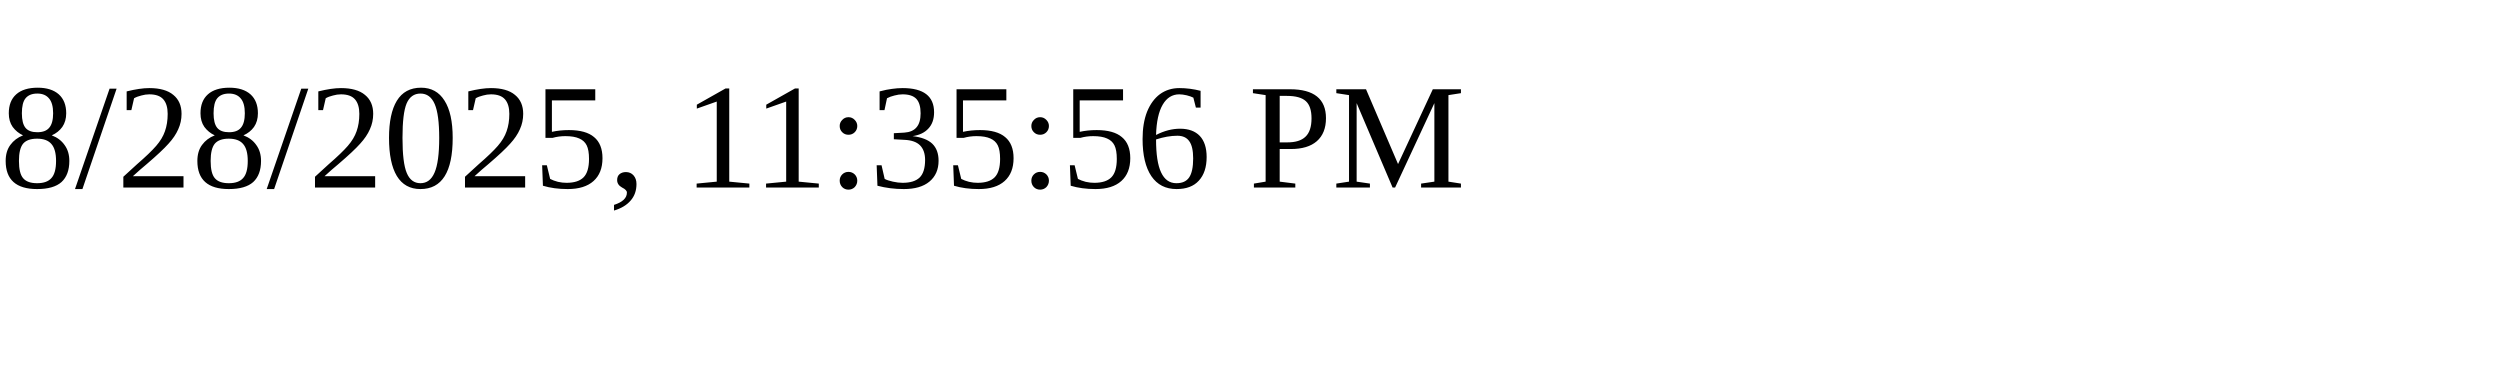
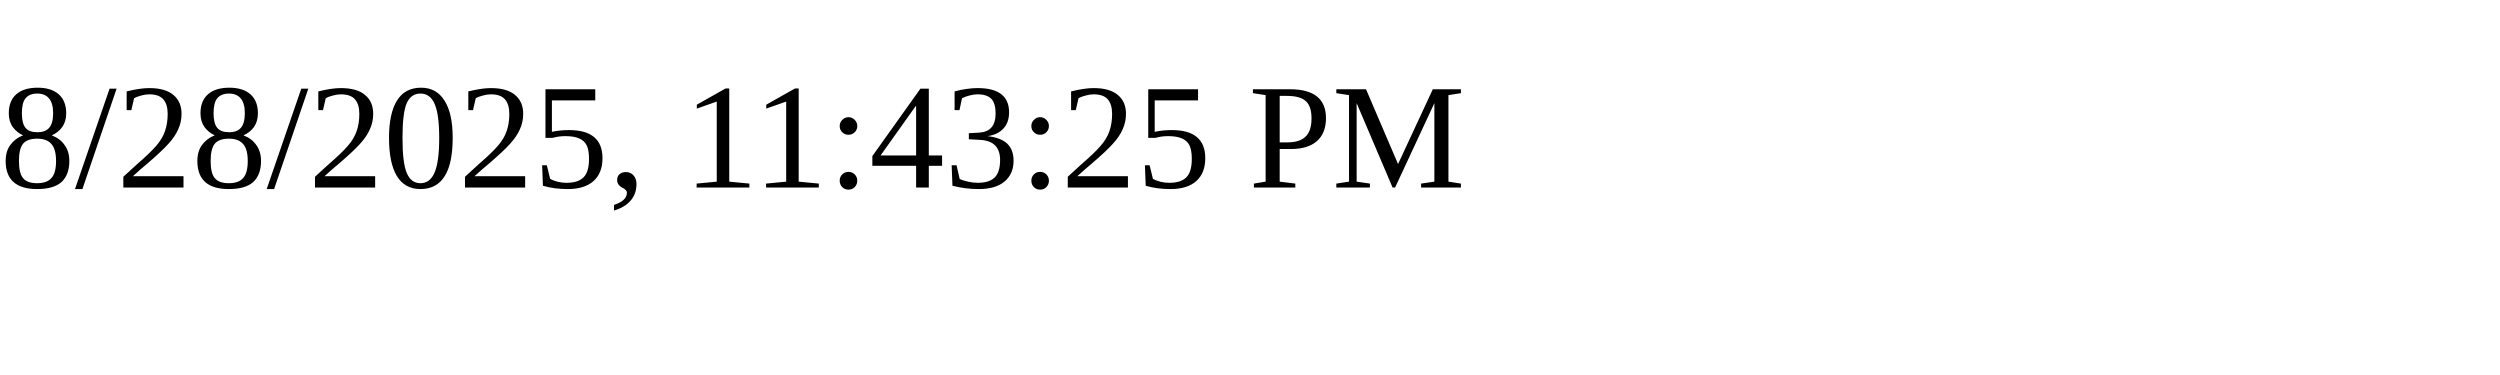
<svg xmlns="http://www.w3.org/2000/svg" height="30" width="200">
-   <text x="0" y="15">8/28/2025, 11:35:56 PM</text>
+   <text x="0" y="15">8/28/2025, 11:43:25 PM</text>
</svg>
